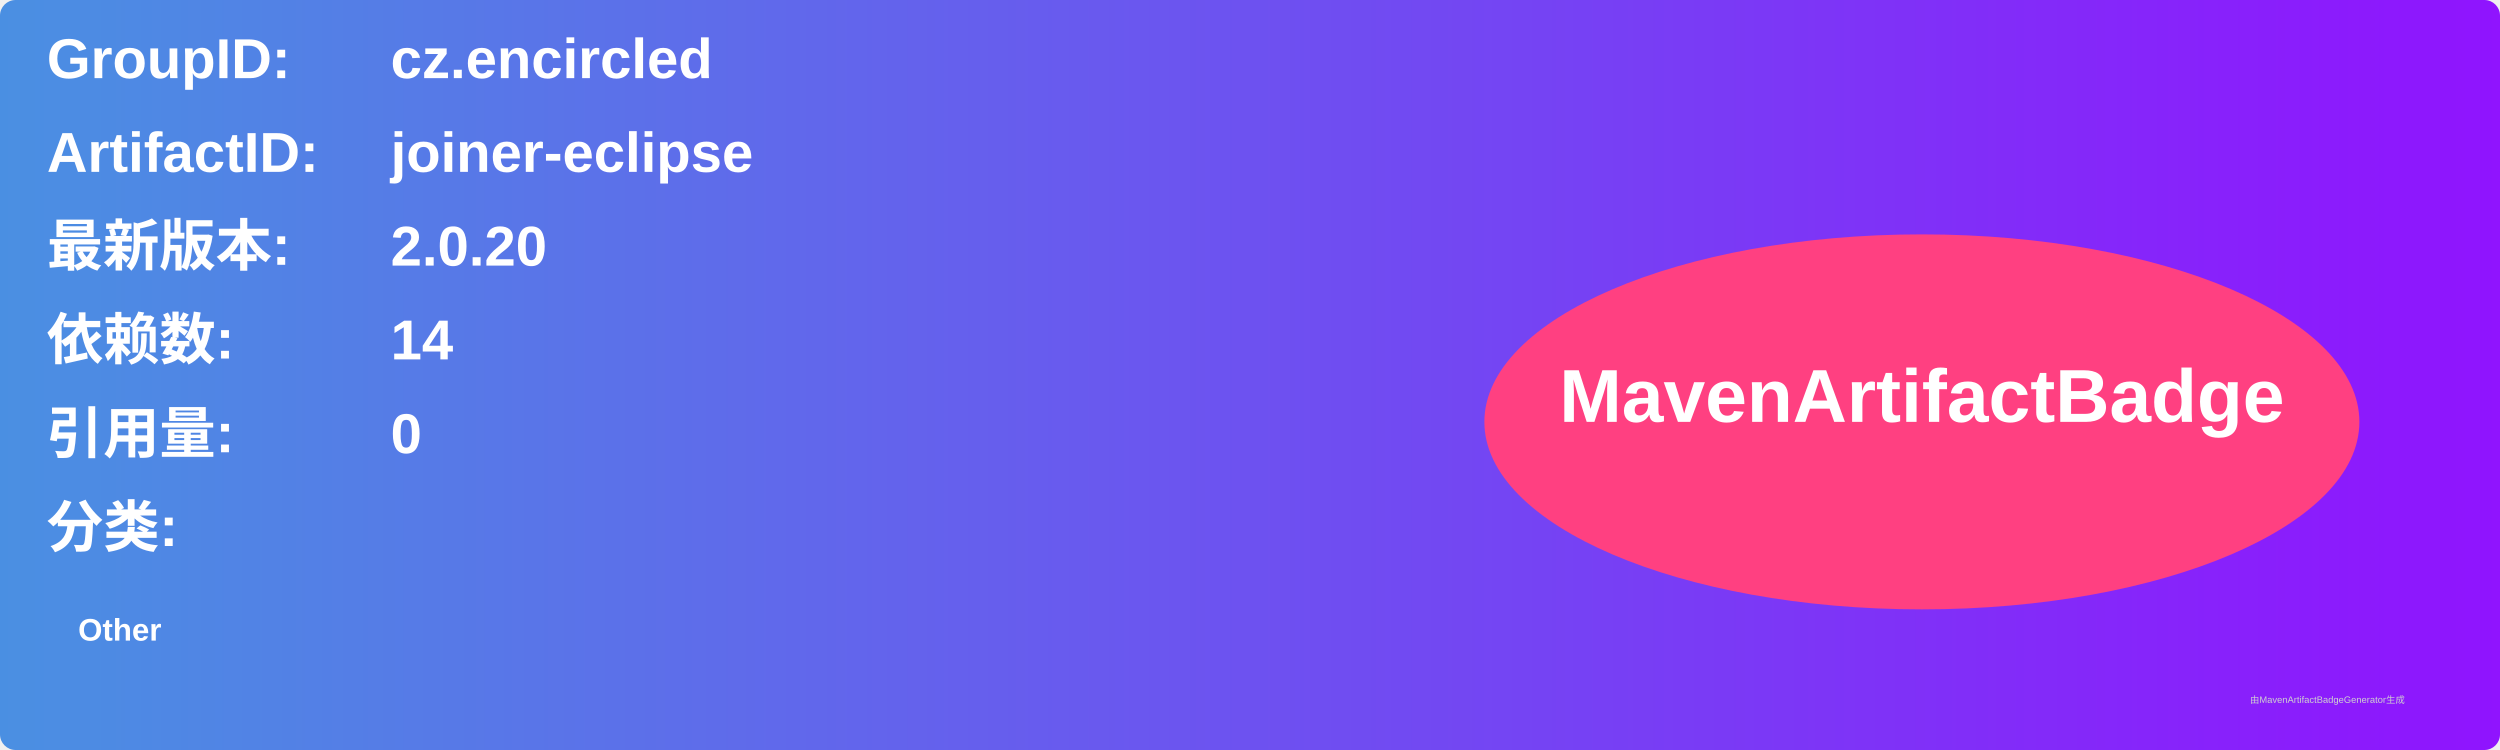
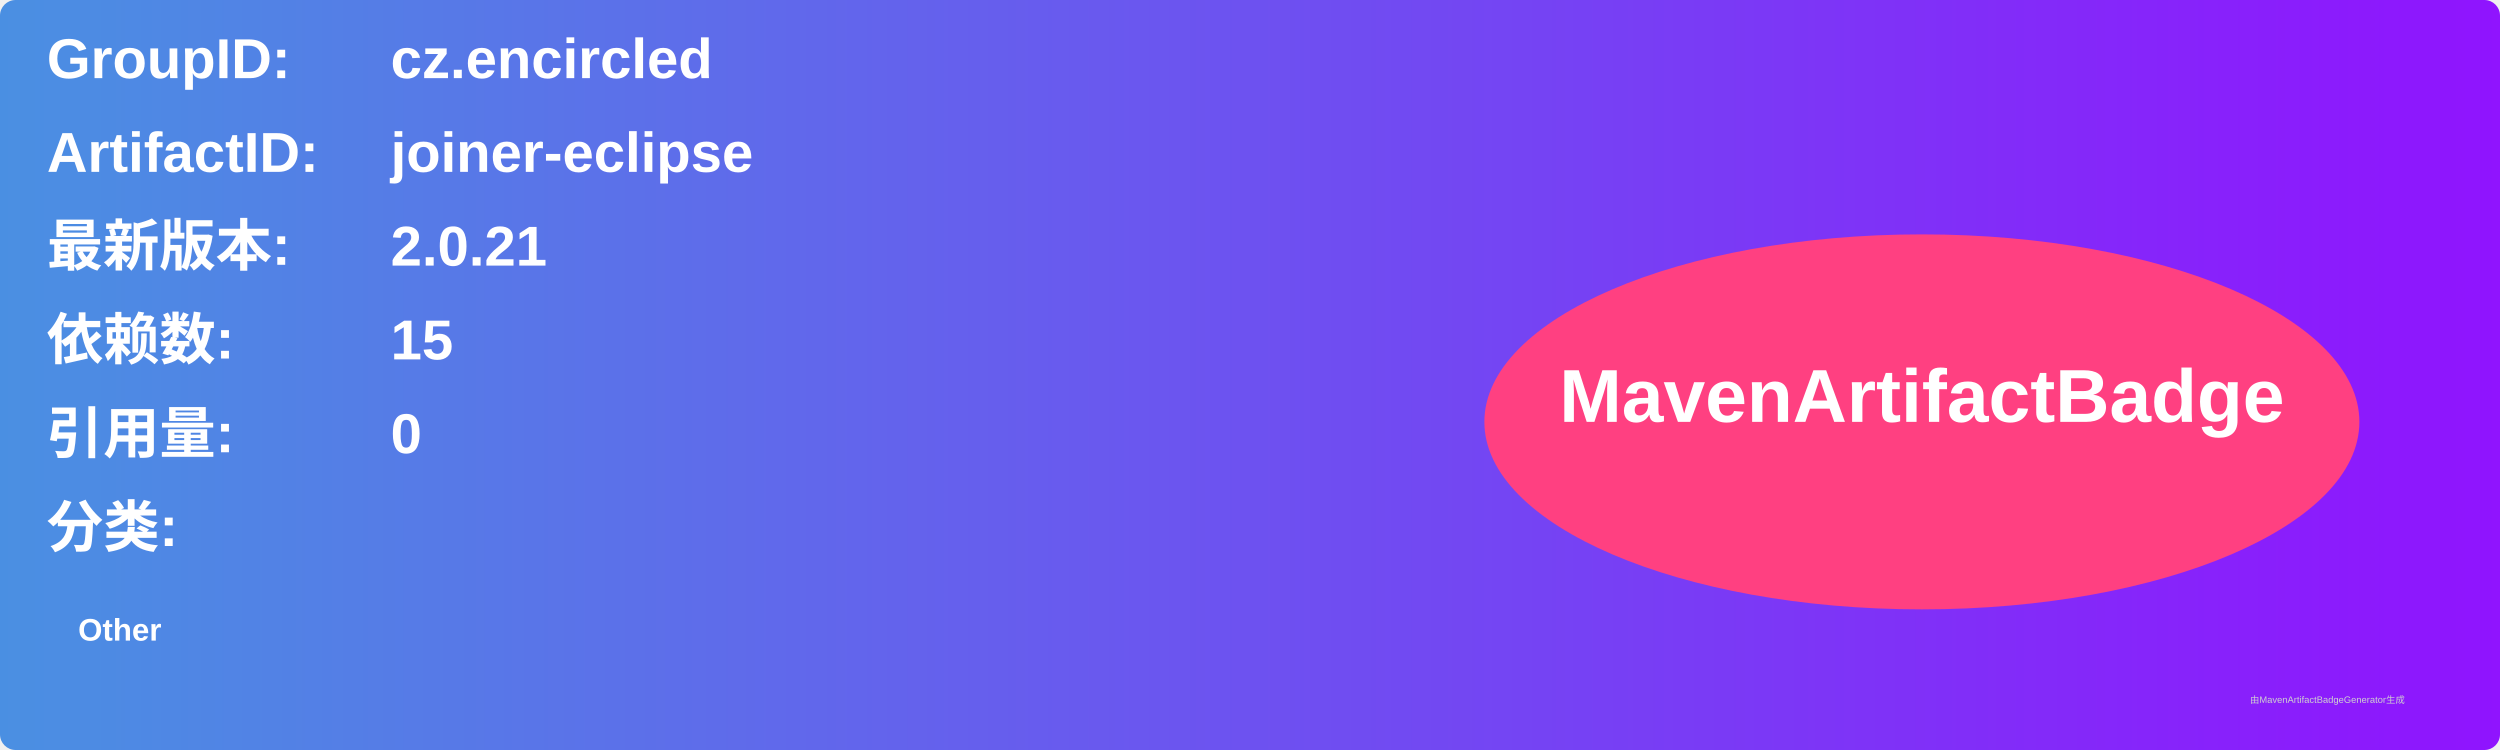
<svg xmlns="http://www.w3.org/2000/svg" width="800" height="240" viewBox="0 0 800 240">
  <linearGradient id="grad" x1="0%" y1="0%" x2="100%" y2="0%">
    <stop offset="0%" stop-color="#4a90e2" />
    <stop offset="100%" stop-color="#9013fe" />
  </linearGradient>
  <rect width="100%" height="100%" rx="5" ry="5" fill="url(#grad)" />
  <g transform="translate(15, 15)">
    <text x="0" y="10" font-family="Arial" font-size="18" fill="white" font-weight="bold" width="260">GroupID:</text>
    <text x="110" y="10" font-family="Arial" font-size="18" fill="white" font-weight="bold" width="460">cz.encircled</text>
    <text x="0" y="40" font-family="Arial" font-size="18" fill="white" font-weight="bold" width="260">ArtifactID:</text>
    <text x="110" y="40" font-family="Arial" font-size="18" fill="white" font-weight="bold" width="460">joiner-eclipse</text>
    <text x="0" y="70" font-family="Arial" font-size="18" fill="white" font-weight="bold">最新版本:</text>
    <text x="110" y="70" font-family="Arial" font-size="18" fill="white" font-weight="bold">
-       <tspan font-weight="bold">2.0.20</tspan>
+       <tspan font-weight="bold">2.0.21</tspan>
    </text>
    <text x="0" y="100" font-family="Arial" font-size="18" fill="white" font-weight="bold">依赖数: </text>
    <text x="110" y="100" font-family="Arial" font-size="18" fill="white">
-       <tspan font-weight="bold">14</tspan>
+       <tspan font-weight="bold">15</tspan>
    </text>
    <text x="0" y="130" font-family="Arial" font-size="18" fill="white" font-weight="bold">引用量: </text>
    <text x="110" y="130" font-family="Arial" font-size="18" fill="white">
      <tspan font-weight="bold">0</tspan>
    </text>
    <text x="0" y="160" font-family="Arial" font-size="18" fill="white" font-weight="bold">分类:</text>
    <text x="10" y="190" font-family="Arial" font-size="10" fill="white">
      <tspan font-weight="bold">Other</tspan>
    </text>
    <ellipse cx="600" cy="120" rx="140" ry="60" fill="#ff4081" />
    <text x="600" y="120" text-anchor="middle" font-family="Arial" font-size="24" fill="white" font-weight="bold">MavenArtifactBadge</text>
  </g>
  <text x="720" y="225" font-family="Arial" font-size="3" fill="#d0d0d0">由MavenArtifactBadgeGenerator生成</text>
</svg>
